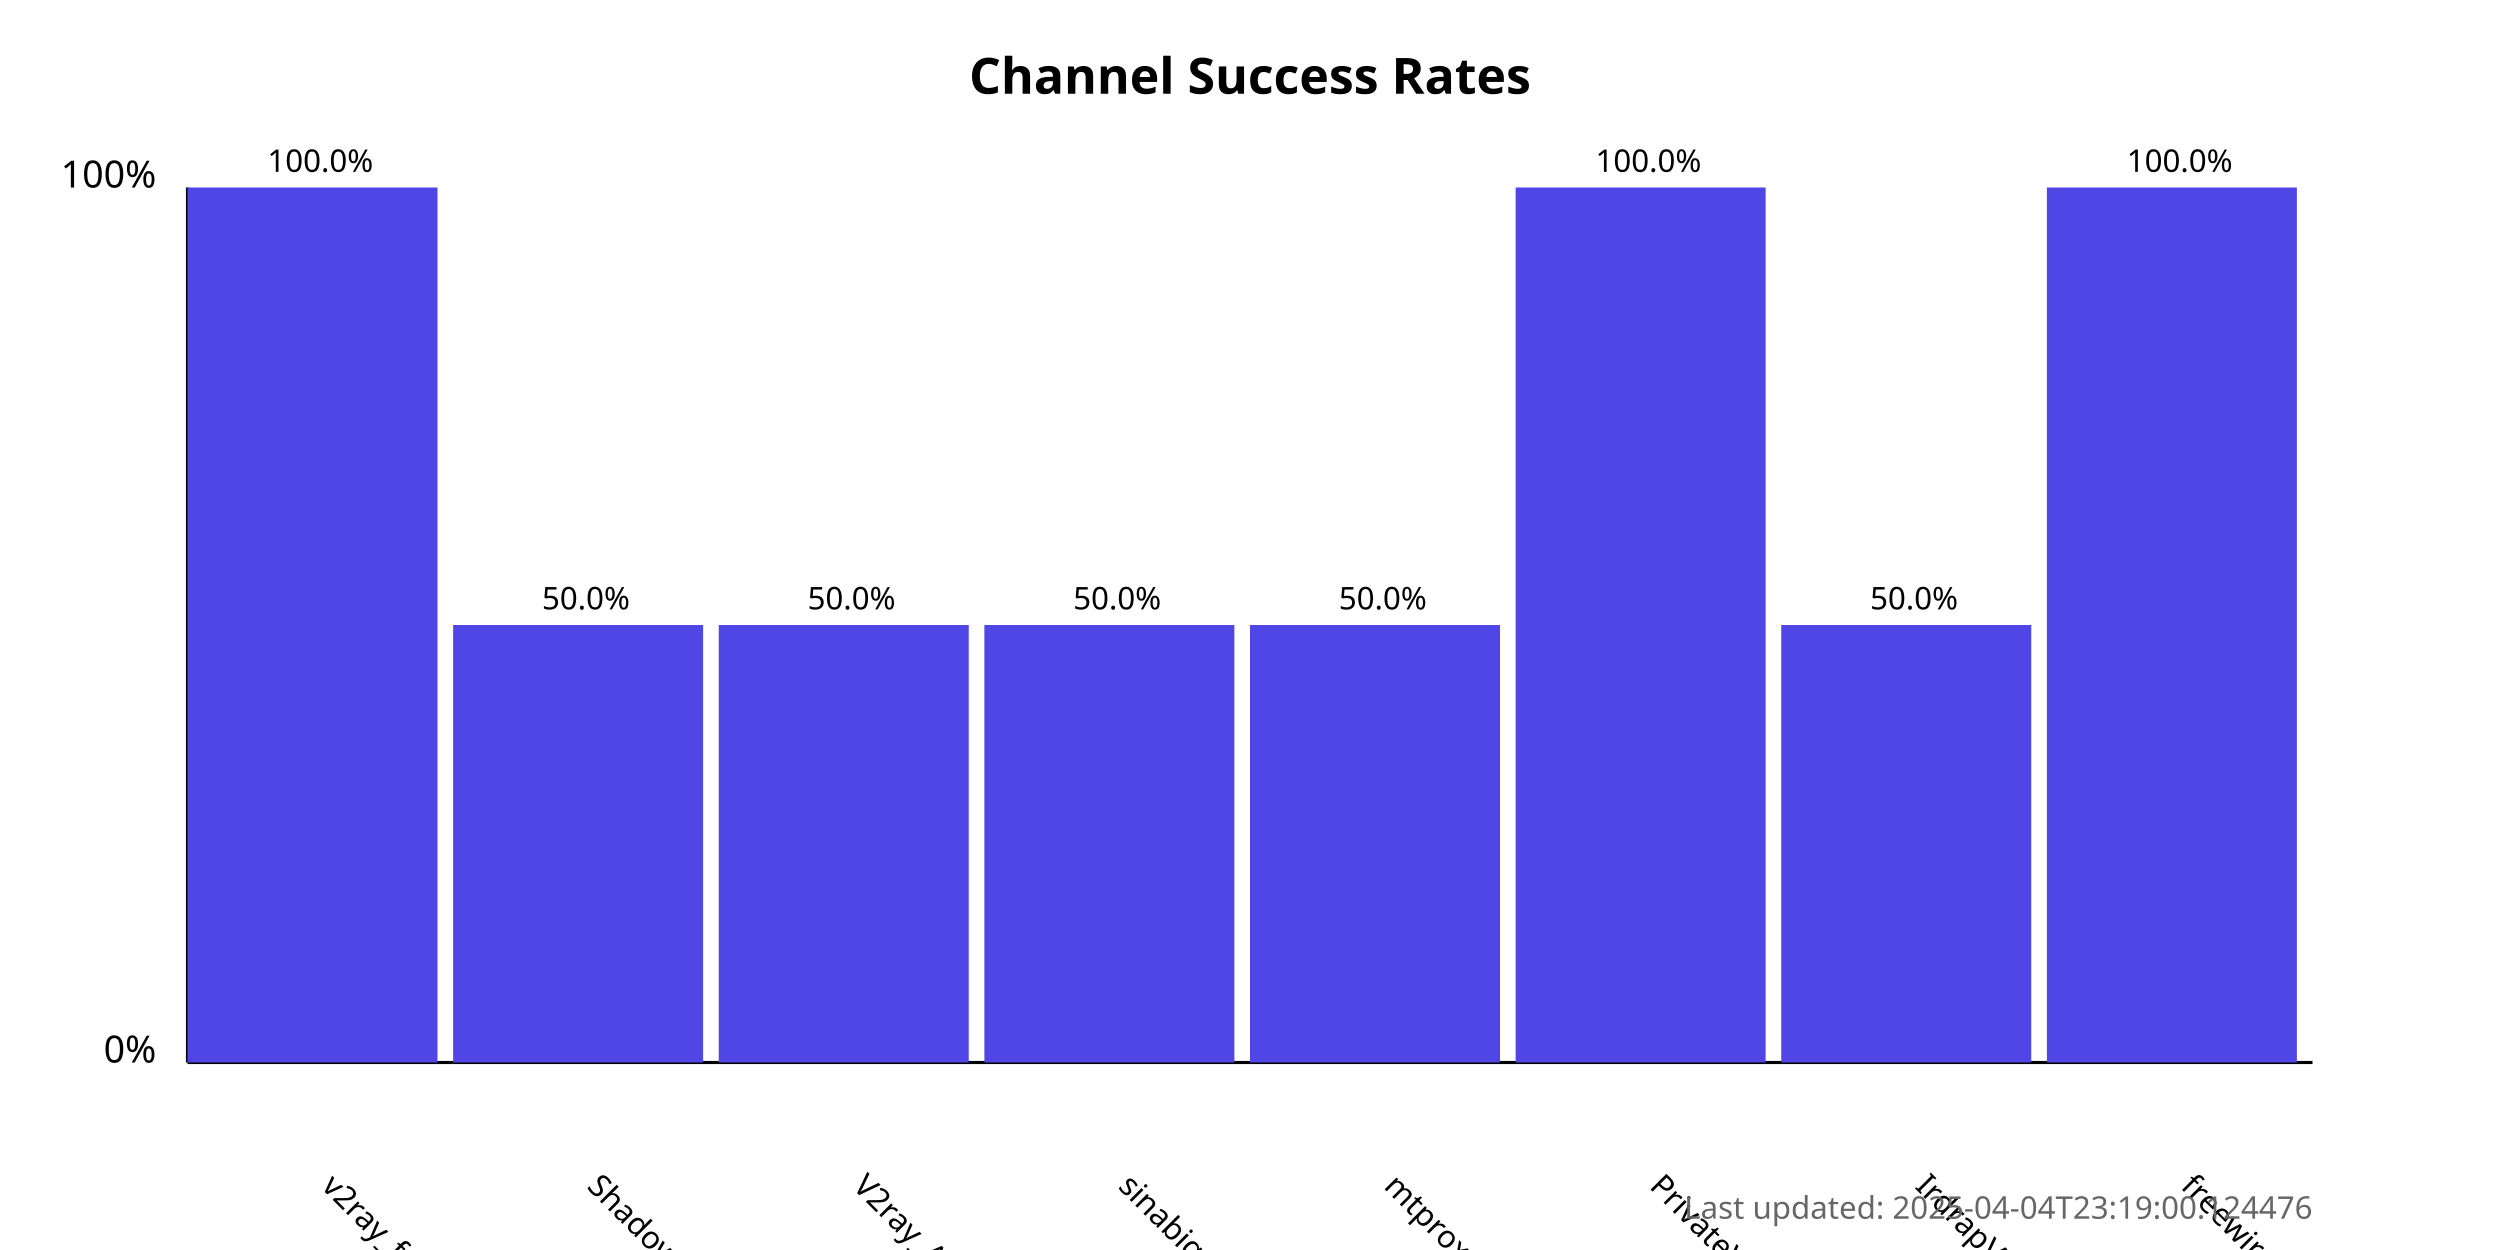
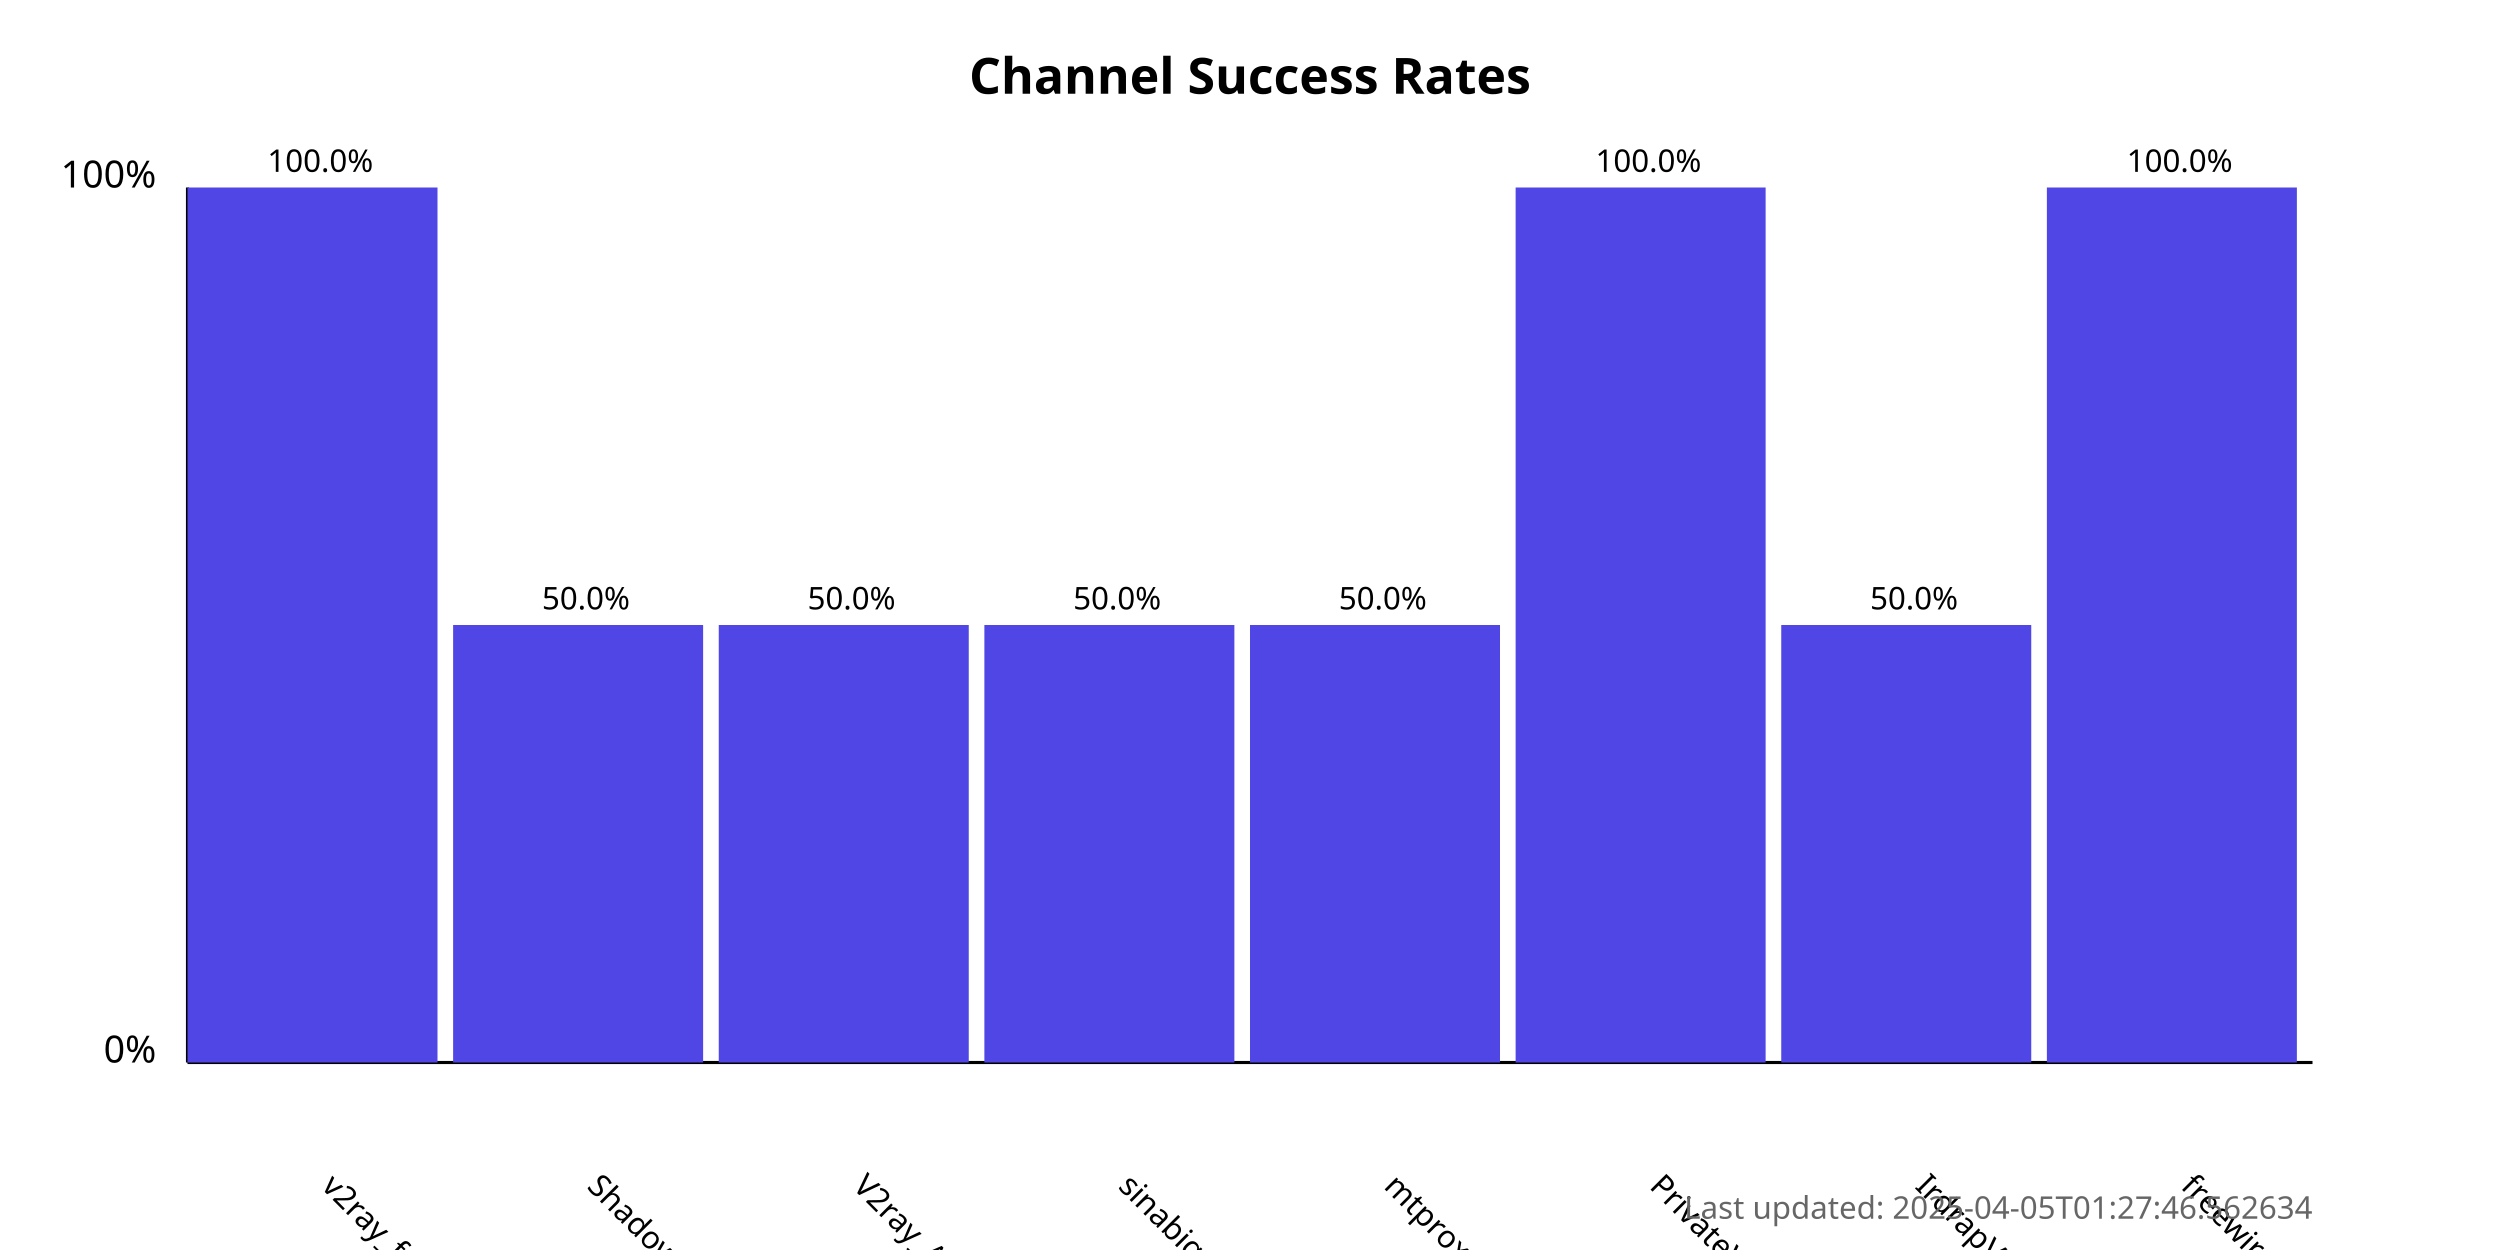
<svg xmlns="http://www.w3.org/2000/svg" width="800" height="400">
  <style>
            .chart-title { font: bold 16px sans-serif; }
            .axis-label { font: 12px sans-serif; }
            .tick-label { font: 10px sans-serif; }
            .bar { fill: #4f46e5; }
            .bar:hover { fill: #6366f1; }
            .timestamp { font: 10px sans-serif; fill: #666; }
        </style>
  <text x="400.0" y="30" text-anchor="middle" class="chart-title">
            Channel Success Rates
        </text>
  <line x1="60" y1="340" x2="60" y2="60" stroke="black" stroke-width="1" />
  <line x1="60" y1="340" x2="740" y2="340" stroke="black" stroke-width="1" />
  <text x="50" y="340" text-anchor="end" class="axis-label">0%</text>
  <text x="50" y="60" text-anchor="end" class="axis-label">100%</text>
  <g>
    <rect x="60" y="60.0" width="80.0" height="280.0" class="bar" />
    <text x="102.5" y="380" transform="rotate(45, 102.5, 380)" text-anchor="start" class="tick-label">
                v2ray_free_conf
            </text>
    <text x="102.5" y="55.0" text-anchor="middle" class="tick-label">
                100.0%
            </text>
  </g>
  <g>
    <rect x="145.0" y="200.0" width="80.0" height="140.0" class="bar" />
    <text x="187.5" y="380" transform="rotate(45, 187.5, 380)" text-anchor="start" class="tick-label">
                ShadowProxy66
            </text>
    <text x="187.5" y="195.0" text-anchor="middle" class="tick-label">
                50.0%
            </text>
  </g>
  <g>
    <rect x="230.0" y="200.0" width="80.0" height="140.0" class="bar" />
    <text x="272.5" y="380" transform="rotate(45, 272.5, 380)" text-anchor="start" class="tick-label">
                V2ray_Alpha
            </text>
    <text x="272.5" y="195.0" text-anchor="middle" class="tick-label">
                50.0%
            </text>
  </g>
  <g>
    <rect x="315.0" y="200.0" width="80.0" height="140.0" class="bar" />
    <text x="357.5" y="380" transform="rotate(45, 357.5, 380)" text-anchor="start" class="tick-label">
                sinabigo
            </text>
    <text x="357.5" y="195.0" text-anchor="middle" class="tick-label">
                50.0%
            </text>
  </g>
  <g>
    <rect x="400.0" y="200.0" width="80.0" height="140.0" class="bar" />
    <text x="442.5" y="380" transform="rotate(45, 442.5, 380)" text-anchor="start" class="tick-label">
                mtproxy_lists
            </text>
    <text x="442.5" y="195.0" text-anchor="middle" class="tick-label">
                50.0%
            </text>
  </g>
  <g>
    <rect x="485.0" y="60.0" width="80.0" height="280.0" class="bar" />
    <text x="527.5" y="380" transform="rotate(45, 527.5, 380)" text-anchor="start" class="tick-label">
                PrivateVPNs
            </text>
    <text x="527.5" y="55.0" text-anchor="middle" class="tick-label">
                100.0%
            </text>
  </g>
  <g>
    <rect x="570.0" y="200.0" width="80.0" height="140.0" class="bar" />
    <text x="612.5" y="380" transform="rotate(45, 612.5, 380)" text-anchor="start" class="tick-label">
                IrdrapVPNnews
            </text>
    <text x="612.5" y="195.0" text-anchor="middle" class="tick-label">
                50.0%
            </text>
  </g>
  <g>
    <rect x="655.0" y="60.0" width="80.0" height="280.0" class="bar" />
    <text x="697.5" y="380" transform="rotate(45, 697.5, 380)" text-anchor="start" class="tick-label">
                freewireguard
            </text>
    <text x="697.5" y="55.0" text-anchor="middle" class="tick-label">
                100.0%
            </text>
  </g>
  <text x="740" y="390" text-anchor="end" class="timestamp">
-             Last updated: 2025-04-04T23:19:00.124476
+             Last updated: 2025-04-05T01:27:46.562634
        </text>
</svg>
